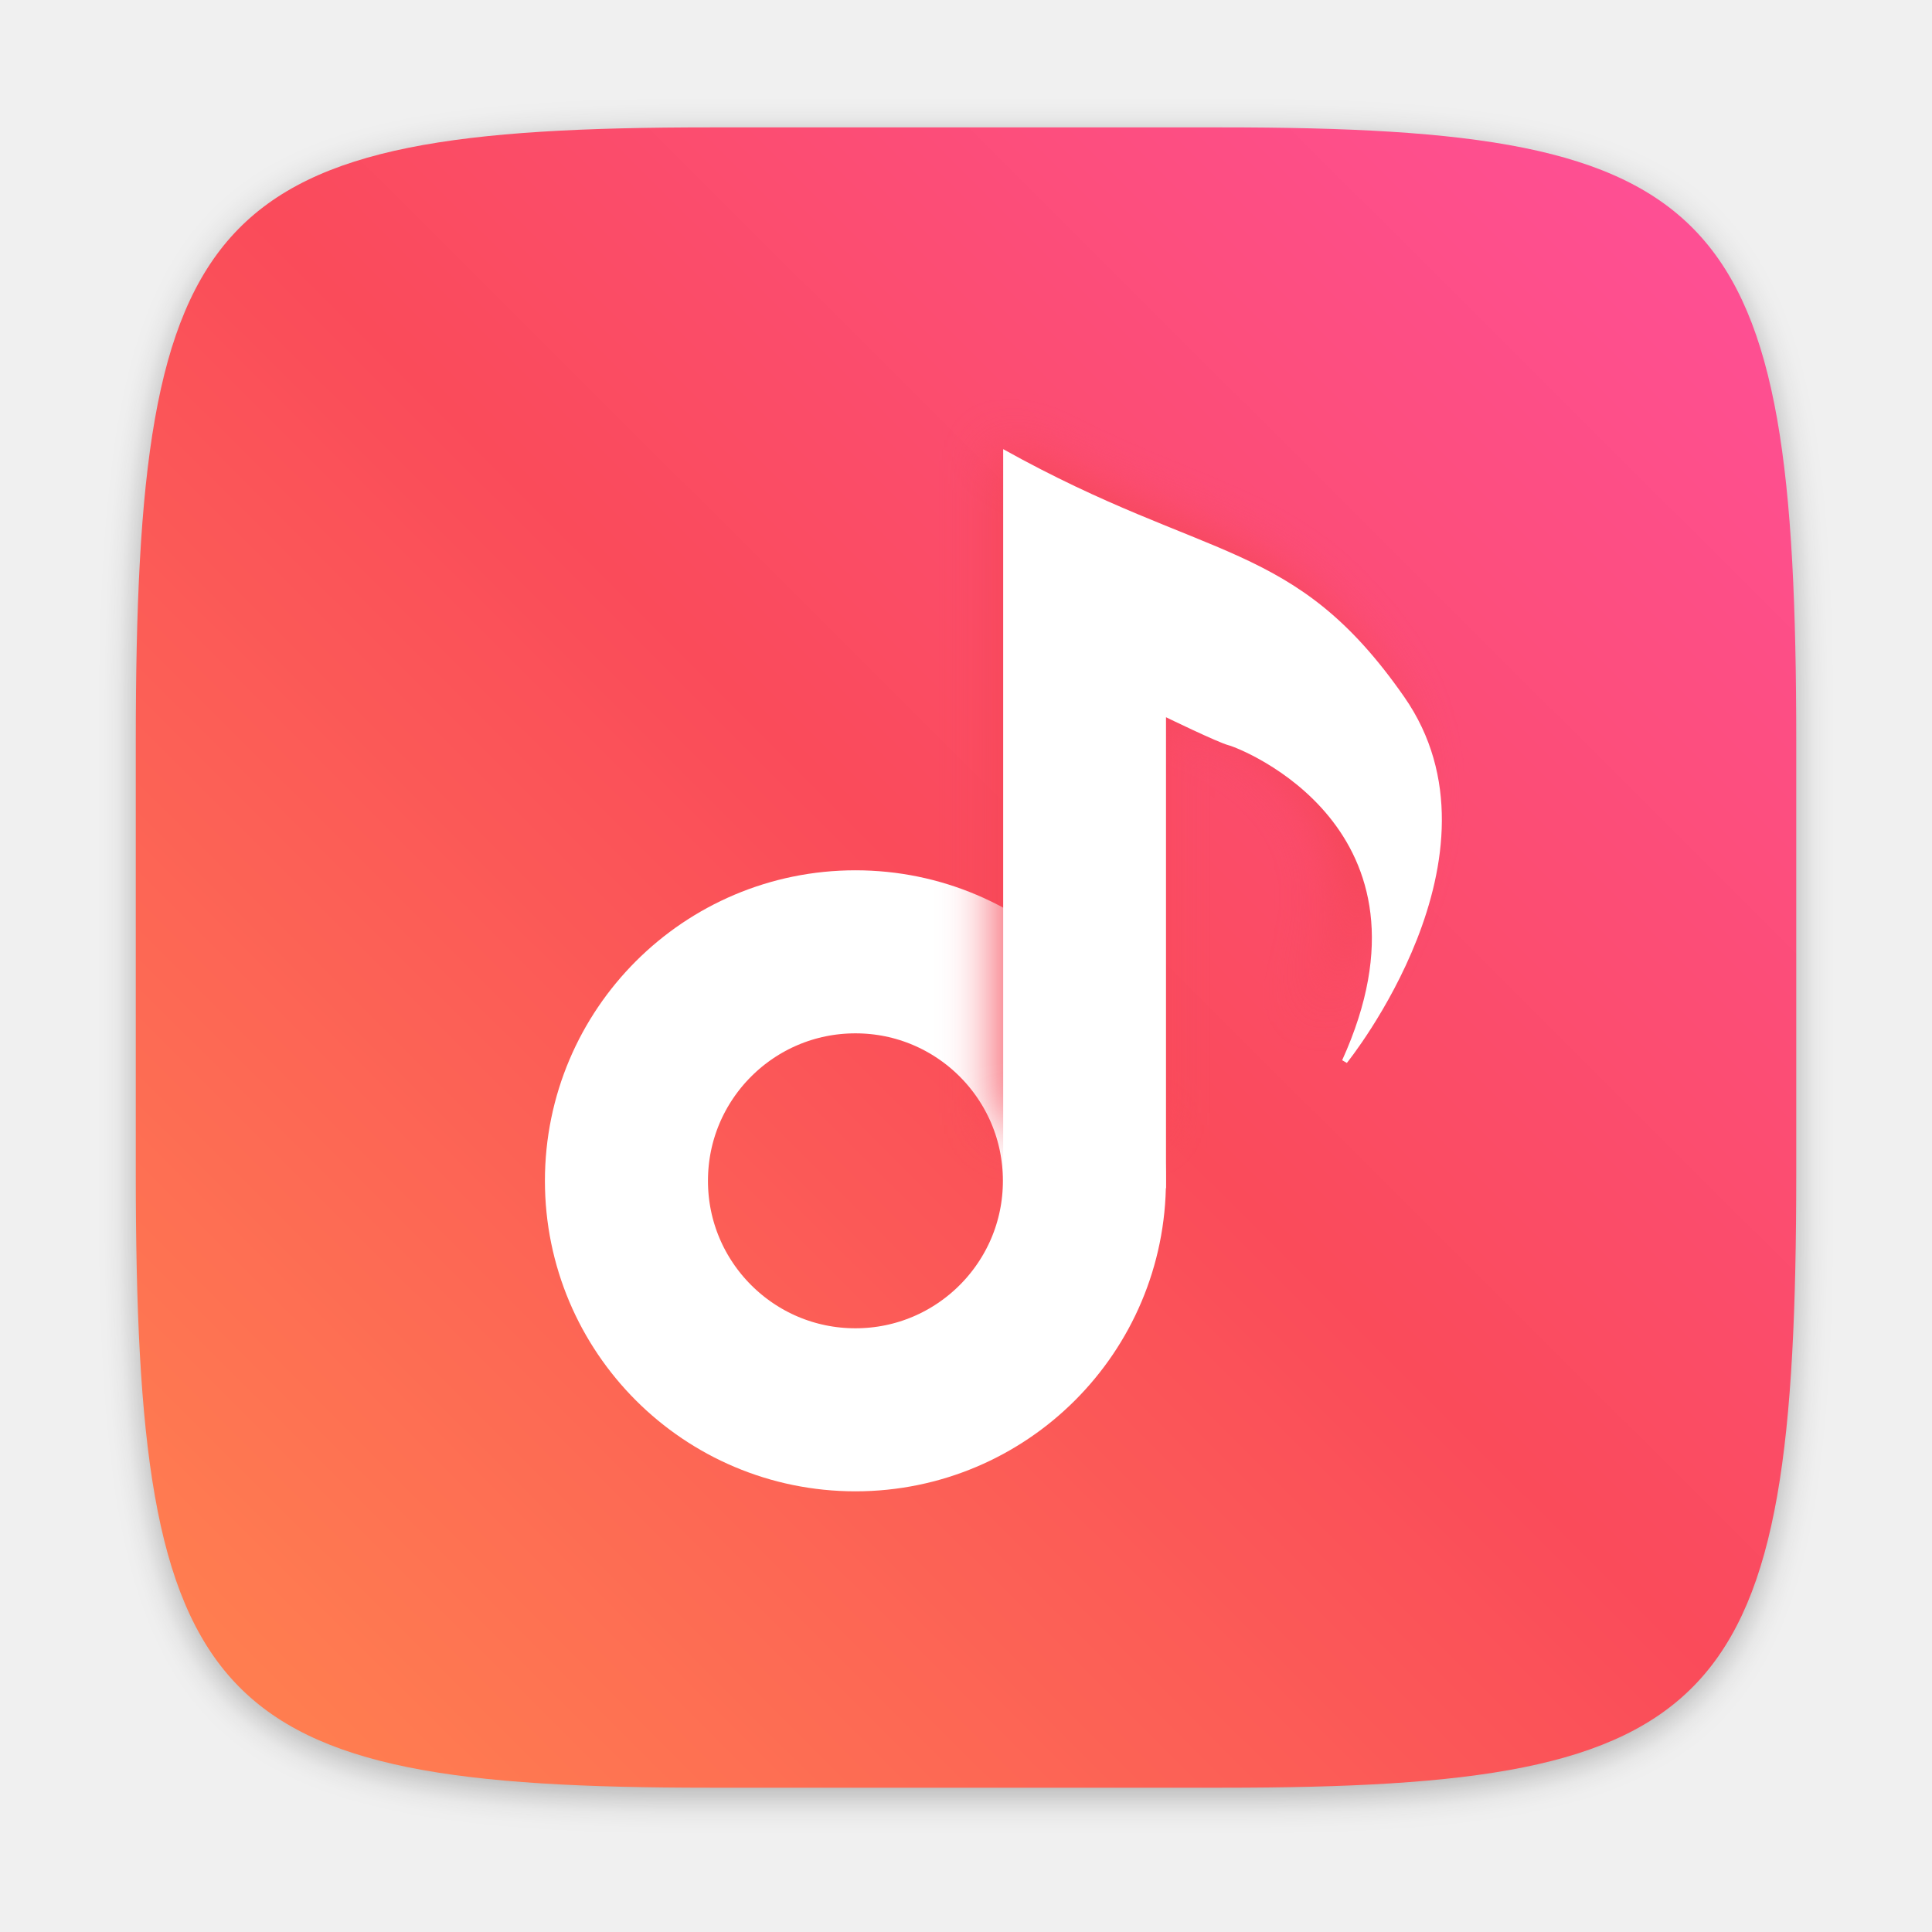
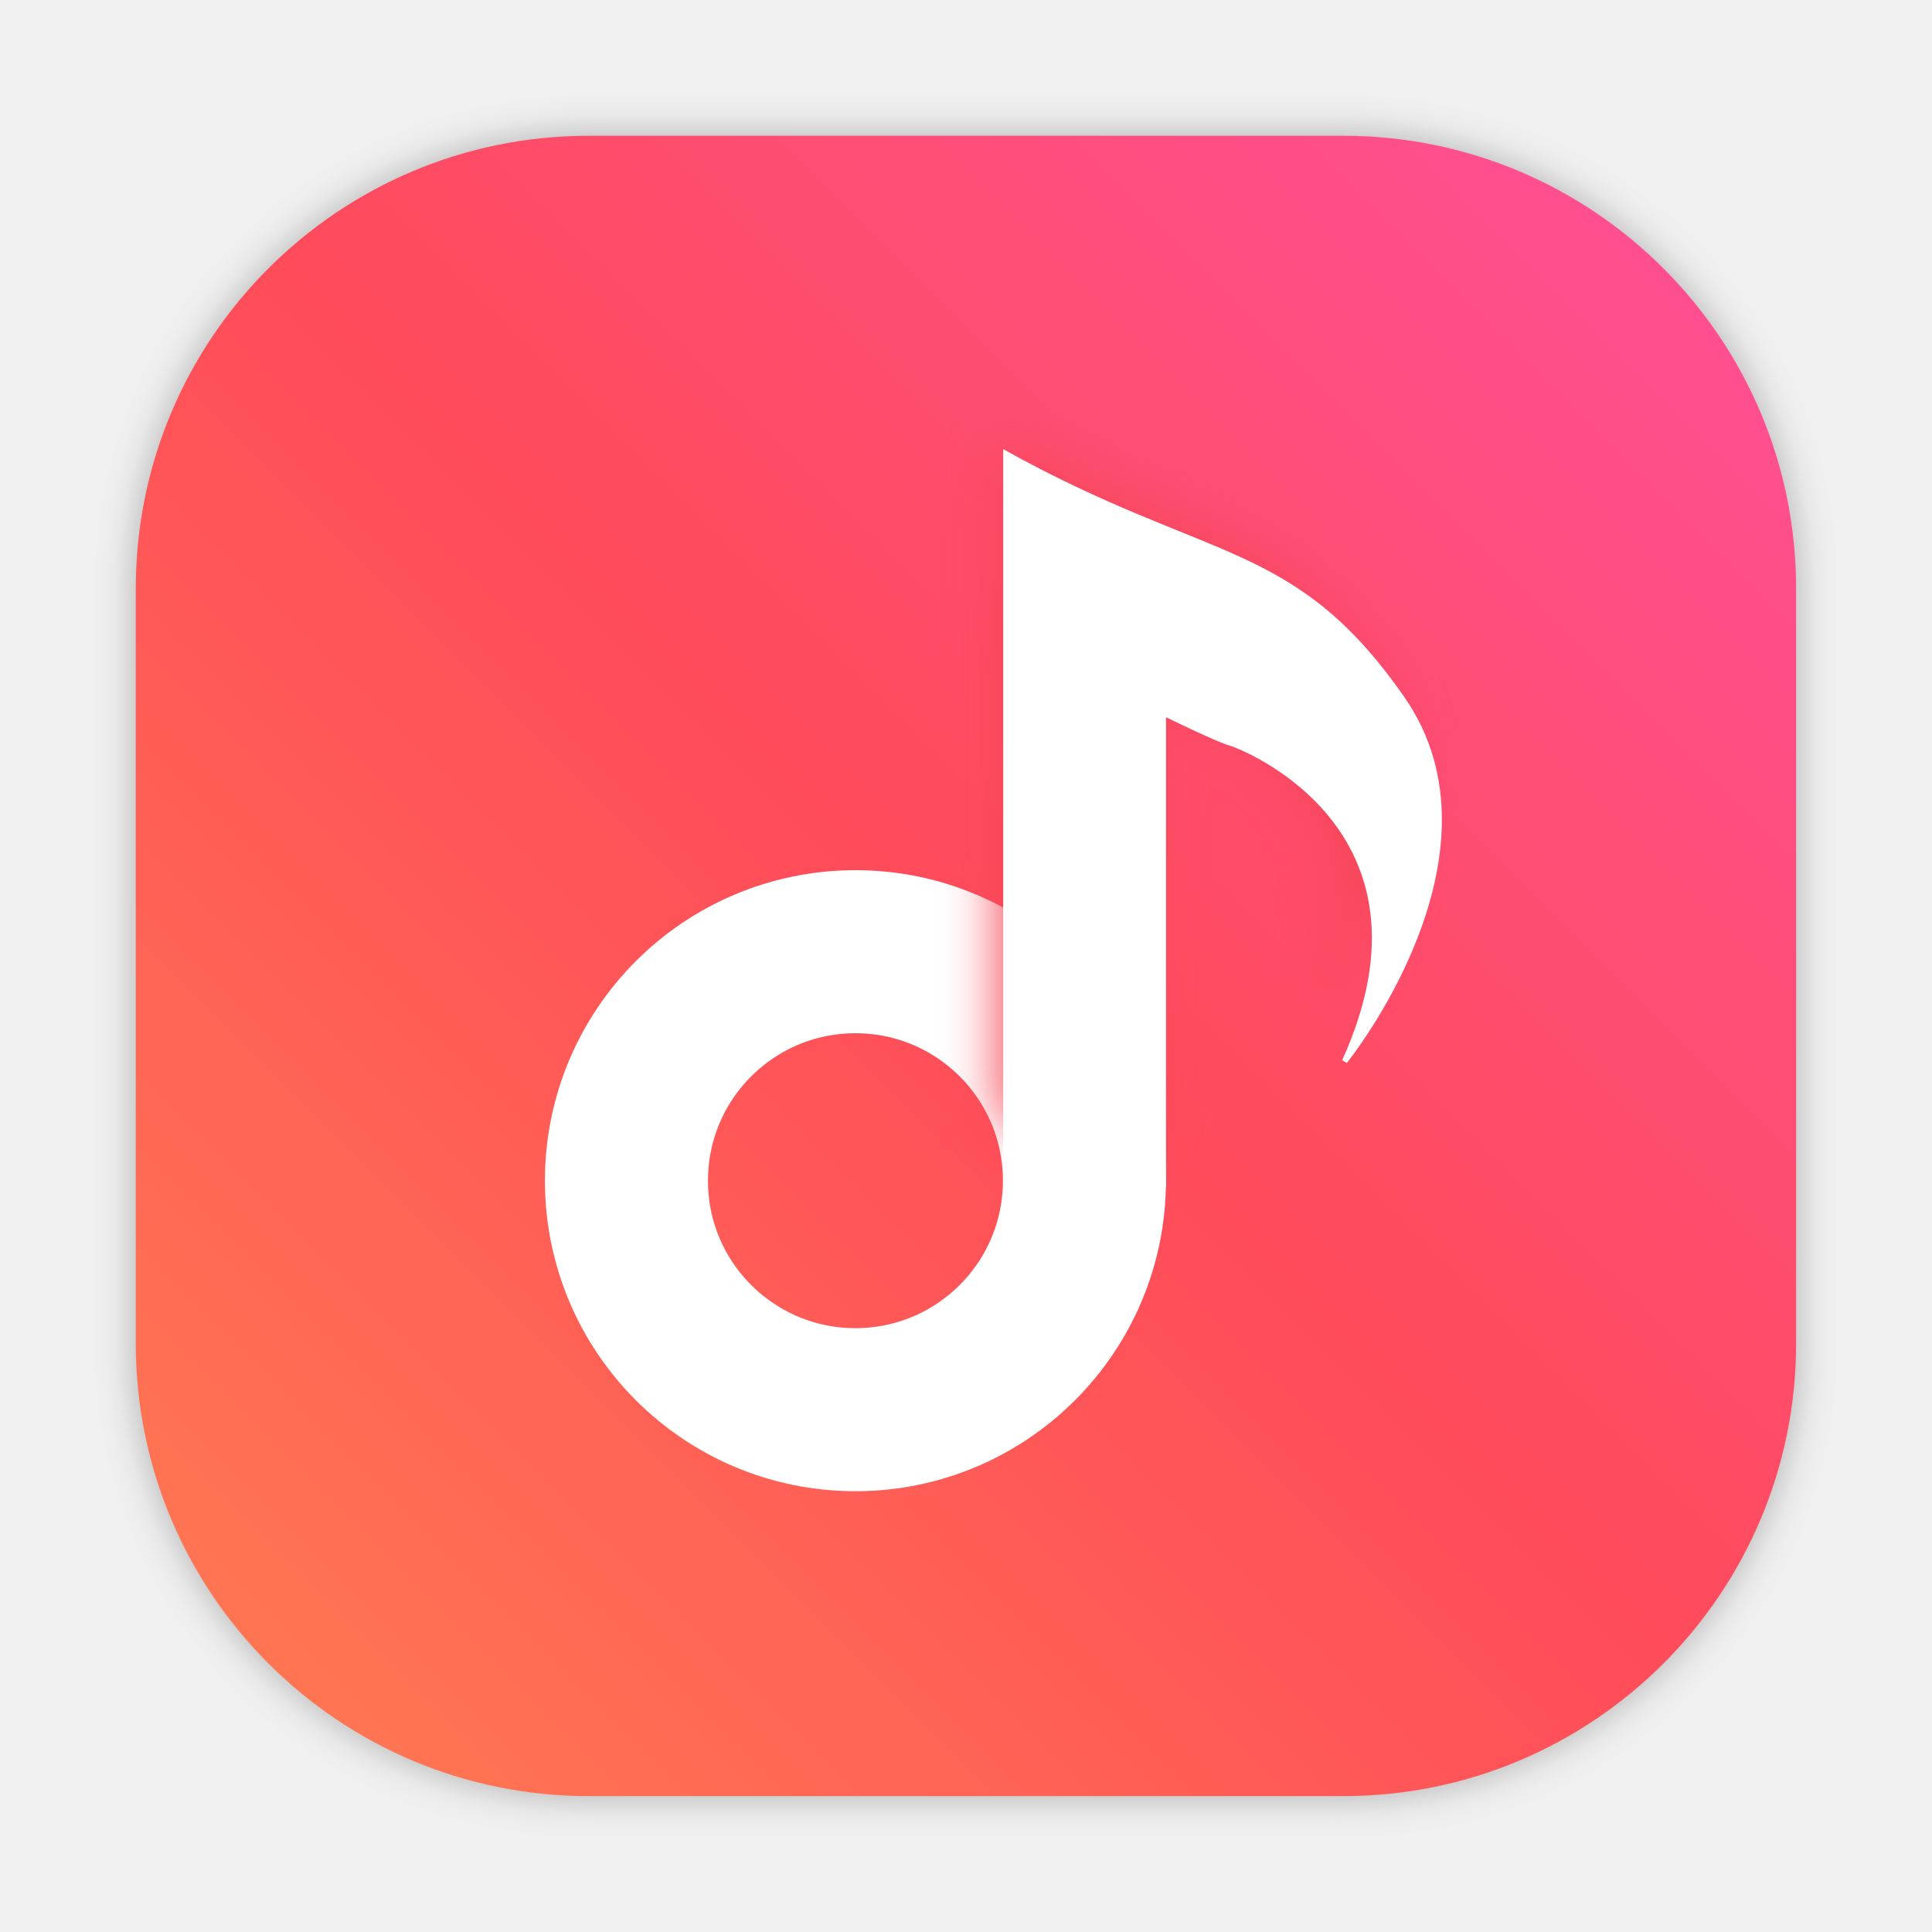
- <svg xmlns="http://www.w3.org/2000/svg" width="64" height="64" version="1.1" viewBox="0 0 16.933 16.933">
-   <defs>
+ <svg xmlns="http://www.w3.org/2000/svg" width="64" height="64" version="1.1" viewBox="0 0 16.933 16.933" id="svg33">
+   <defs id="defs17">
    <filter id="filter2761" x="-.024" y="-.024" width="1.048" height="1.048" color-interpolation-filters="sRGB">
-       <feGaussianBlur stdDeviation="0.146" />
+       <feGaussianBlur stdDeviation="0.146" id="feGaussianBlur4" />
    </filter>
-     <linearGradient id="linearGradient4673" x1="2.249" x2="15.644" y1="14.536" y2="1.108" gradientUnits="userSpaceOnUse">
-       <stop stop-color="#ff7d50" offset="0" />
-       <stop stop-color="#fa4b5a" offset=".477" />
-       <stop stop-color="#ff509b" offset="1" />
+     <linearGradient id="linearGradient4673" x1="2.249" x2="15.644" y1="14.536" y2="1.108" gradientUnits="userSpaceOnUse" gradientTransform="translate(-8.4984e-4,0.14045)">
+       <stop stop-color="#ff7d50" offset="0" id="stop7" />
+       <stop stop-color="#fa4b5a" offset=".477" id="stop9" />
+       <stop stop-color="#ff509b" offset="1" id="stop11" />
    </linearGradient>
    <filter id="filter2174" x="-.16" y="-.095" width="1.32" height="1.19" color-interpolation-filters="sRGB">
-       <feGaussianBlur stdDeviation="0.256" />
+       <feGaussianBlur stdDeviation="0.256" id="feGaussianBlur14" />
    </filter>
+     <style type="text/css" id="style869" />
+     <filter id="filter1057" x="-0.027" y="-0.027" width="1.054" height="1.054" color-interpolation-filters="sRGB">
+       <feGaussianBlur stdDeviation="0.619" id="feGaussianBlur871" />
+     </filter>
+     <linearGradient id="linearGradient1053" x1="-127" x2="-72" y1="60" y2="5" gradientTransform="matrix(0.26458,0,0,0.26458,34.7919,-0.13503)" gradientUnits="userSpaceOnUse">
+       <stop stop-color="#ff7d50" offset="0" id="stop874" />
+       <stop stop-color="#ff4b5a" offset=".506" id="stop876" />
+       <stop stop-color="#ff509b" offset="1" id="stop878" />
+     </linearGradient>
  </defs>
-   <g transform="translate(-.00084984 .14045)">
-     <path d="m10.709 1.05c4.405 0 5.035 0.673 5.035 5.388v3.776c0 4.715-0.63 5.388-5.035 5.388h-4.483c-4.405 0-5.035-0.673-5.035-5.388v-3.776c0-4.715 0.63-5.388 5.035-5.388z" enable-background="new" fill="#141414" filter="url(#filter2761)" opacity=".3" />
-     <path d="m10.709 0.976c4.405 0 5.035 0.673 5.035 5.388v3.776c0 4.715-0.63 5.388-5.035 5.388h-4.483c-4.405 0-5.035-0.673-5.035-5.388v-3.776c0-4.715 0.63-5.388 5.035-5.388z" enable-background="new" fill="url(#linearGradient4673)" />
-     <g transform="translate(-.58474 .61377)">
-       <circle cx="8.083" cy="9.595" r="2.007" fill="none" stroke="#fff" stroke-dashoffset=".421" stroke-width="1.429" />
-       <path transform="matrix(.92513 0 0 .92027 .66666 .21997)" d="m9.378 3.182v6.478h1.427v-4.128s0.456 0.222 0.55 0.246c0.094 0.023 1.918 0.725 0.994 2.76l0.041 0.024s1.471-1.819 0.503-3.208c-0.967-1.389-1.712-1.167-3.514-2.171z" fill="#f54655" filter="url(#filter2174)" />
-       <path d="m9.378 3.182v6.478h1.427v-4.128s0.456 0.222 0.55 0.246c0.094 0.023 1.918 0.725 0.994 2.76l0.041 0.024s1.471-1.819 0.503-3.208c-0.967-1.389-1.712-1.167-3.514-2.171z" fill="#fff" />
+   <rect transform="matrix(0.26458,0,0,0.26458,-6.0135525e-5,-6.0135525e-5)" x="4.5" y="4.5" width="55" height="55" ry="15" fill="#141414" filter="url(#filter1057)" opacity="0.3" stroke-linecap="round" stroke-width="2.744" id="rect883" />
+   <rect x="1.19" y="1.19" width="14.552" height="14.552" ry="3.969" fill="url(#linearGradient1053)" stroke-linecap="round" stroke-width="0.726" id="rect885" style="fill:url(#linearGradient1053)" />
+   <g transform="translate(-0.5855898,0.75422)" id="g29">
+     <circle cx="8.083" cy="9.594" r="2.007" fill="none" stroke="#ffffff" stroke-dashoffset="0.421" stroke-width="1.429" id="circle23" />
+     <path transform="matrix(0.92513,0,0,0.92027,0.66666,0.21997)" d="m 9.378,3.182 v 6.478 h 1.427 V 5.532 c 0,0 0.456,0.222 0.55,0.246 0.094,0.023 1.918,0.725 0.994,2.76 l 0.041,0.024 c 0,0 1.471,-1.819 0.503,-3.208 -0.967,-1.389 -1.712,-1.167 -3.514,-2.171 z" fill="#f54655" filter="url(#filter2174)" id="path25" />
+     <path d="m 9.378,3.182 v 6.478 h 1.427 V 5.532 c 0,0 0.456,0.222 0.55,0.246 0.094,0.023 1.918,0.725 0.994,2.76 l 0.041,0.024 c 0,0 1.471,-1.819 0.503,-3.208 -0.967,-1.389 -1.712,-1.167 -3.514,-2.171 z" fill="#ffffff" id="path27" />
+   </g>
+   <style type="text/css" id="style901">.st0{opacity:0.15;fill:#45413C;}
+ 	.st1{fill:#FFE500;}
+ 	.st2{fill:#EBCB00;}
+ 	.st3{fill:none;stroke:#45413C;stroke-linecap:round;stroke-linejoin:round;stroke-miterlimit:10;}
+ 	.st4{fill:#FFAA54;}
+ 	.st5{fill:#FF8A14;}
+ 	.st6{fill:#FFB0CA;stroke:#45413C;stroke-linecap:round;stroke-linejoin:round;stroke-miterlimit:10;}
+ 	.st7{fill:#FF87AF;stroke:#45413C;stroke-linecap:round;stroke-linejoin:round;stroke-miterlimit:10;}
+ 	.st8{fill:#FFCC99;}
+ 	.st9{fill:#FFFFFF;}
+ 	.st10{fill:#F0F0F0;}
+ 	.st11{fill:#BF8256;}
+ 	.st12{fill:#915E3A;}
+ 	.st13{fill:#DEA47A;}
+ 	.st14{fill:#F0D5A8;}
+ 	.st15{fill:#DEBB7E;}
+ 	.st16{fill:#F7E5C6;}
+ 	.st17{fill:#FF8A14;stroke:#45413C;stroke-linecap:round;stroke-linejoin:round;stroke-miterlimit:10;}
+ 	.st18{fill:#FFF5E3;}
+ 	.st19{fill:#FFF48C;}
+ 	.st20{fill:#FFFACF;}
+ 	.st21{fill:#FFFCE5;}
+ 	.st22{fill:#FF87AF;}
+ 	.st23{fill:#FFB0CA;}
+ 	.st24{fill:#FFE500;stroke:#45413C;stroke-linecap:round;stroke-linejoin:round;stroke-miterlimit:10;}
+ 	.st25{fill:#9CEB60;stroke:#45413C;stroke-linecap:round;stroke-linejoin:round;stroke-miterlimit:10;}
+ 	.st26{fill:#FFFACF;stroke:#45413C;stroke-linecap:round;stroke-linejoin:round;stroke-miterlimit:10;}
+ 	.st27{fill:#00F5BC;stroke:#45413C;stroke-linecap:round;stroke-linejoin:round;stroke-miterlimit:10;}
+ 	.st28{fill:#BF8256;stroke:#45413C;stroke-linecap:round;stroke-linejoin:round;stroke-miterlimit:10;}
+ 	.st29{fill:#FFE3CF;stroke:#45413C;stroke-linecap:round;stroke-linejoin:round;stroke-miterlimit:10;}
+ 	.st30{fill:#FF6242;}
+ 	.st31{fill:#FF866E;}
+ 	.st32{fill:none;stroke:#E04122;stroke-linecap:round;stroke-linejoin:round;stroke-miterlimit:10;}
+ 	.st33{fill:#FFFEF2;stroke:#45413C;stroke-linecap:round;stroke-linejoin:round;stroke-miterlimit:10;}
+ 	.st34{fill:#FF6242;stroke:#45413C;stroke-linecap:round;stroke-linejoin:round;stroke-miterlimit:10;}
+ 	.st35{fill:#FFA694;}
+ 	.st36{fill:#FFFFFF;stroke:#45413C;stroke-linecap:round;stroke-linejoin:round;stroke-miterlimit:10;}
+ 	.st37{fill:#FFFEF2;}
+ 	.st38{fill:#FF6196;}
+ 	.st39{fill:#B89558;}
+ 	.st40{fill:none;stroke:#915E3A;stroke-linecap:round;stroke-linejoin:round;stroke-miterlimit:10;}
+ 	.st41{fill:#DEBB7E;stroke:#45413C;stroke-linecap:round;stroke-linejoin:round;stroke-miterlimit:10;}
+ 	.st42{fill:#6DD627;stroke:#45413C;stroke-linecap:round;stroke-linejoin:round;stroke-miterlimit:10;}
+ 	.st43{fill:#E5F8FF;}
+ 	.st44{fill:#E8F4FA;}
+ 	.st45{fill:#E8F4FA;stroke:#45413C;stroke-linecap:round;stroke-linejoin:round;stroke-miterlimit:10;}
+ 	.st46{fill:#FFCCDD;}
+ 	.st47{fill:#E5F8FF;stroke:#45413C;stroke-linecap:round;stroke-linejoin:round;stroke-miterlimit:10;}
+ 	.st48{fill:#00B8F0;stroke:#45413C;stroke-linecap:round;stroke-linejoin:round;stroke-miterlimit:10;}
+ 	.st49{fill:#00B8F0;}
+ 	.st50{fill:#4ACFFF;}
+ 	.st51{fill:#E04122;}
+ 	.st52{fill:#E04122;stroke:#45413C;stroke-linecap:round;stroke-linejoin:round;stroke-miterlimit:10;}
+ 	.st53{fill:#87898C;}
+ 	.st54{fill:#BDBEC0;}
+ 	.st55{fill:#656769;}
+ 	.st56{fill:#525252;}
+ 	.st57{fill:#FFF48C;stroke:#45413C;stroke-linecap:round;stroke-linejoin:round;stroke-miterlimit:10;}
+ 	.st58{fill:#6DD627;}
+ 	.st59{fill:#EB6D00;}
+ 	.st60{fill:#46B000;}
+ 	.st61{fill:#80DDFF;}
+ 	.st62{fill:#DAEDF7;}
+ 	.st63{fill:#BF8DF2;stroke:#45413C;stroke-linecap:round;stroke-linejoin:round;stroke-miterlimit:10;}
+ 	.st64{fill:#9F5AE5;stroke:#45413C;stroke-linecap:round;stroke-linejoin:round;stroke-miterlimit:10;}
+ 	.st65{fill:#C8FFA1;}
+ 	.st66{fill:#E4FFD1;}
+ 	.st67{fill:#9CEB60;}
+ 	.st68{fill:#E5FEFF;}
+ 	.st69{fill:#B8ECFF;}
+ 	.st70{fill:#E0E0E0;stroke:#45413C;stroke-linecap:round;stroke-linejoin:round;stroke-miterlimit:10;}
+ 	.st71{fill:#E0E0E0;}
+ 	.st72{fill:none;stroke:#4F4B45;stroke-linejoin:round;stroke-miterlimit:10;}
+ 	.st73{fill:none;stroke:#4F4B45;stroke-linecap:round;stroke-linejoin:round;stroke-miterlimit:10;}
+ 	.st74{fill:#E0366F;stroke:#45413C;stroke-linecap:round;stroke-linejoin:round;stroke-miterlimit:10;}
+ 	.st75{fill:none;stroke:#45413C;stroke-miterlimit:10;}
+ 	.st76{fill:#FF866E;stroke:#45413C;stroke-linecap:round;stroke-linejoin:round;stroke-miterlimit:10;}
+ 	.st77{fill:#45413C;stroke:#45413C;stroke-linecap:round;stroke-linejoin:round;stroke-miterlimit:10;}
+ 	.st78{fill:#9F5AE5;}
+ 	.st79{fill:#803EC2;}
+ 	.st80{fill:#803EC2;stroke:#45413C;stroke-linecap:round;stroke-linejoin:round;stroke-miterlimit:10;}
+ 	.st81{fill:#BF8DF2;}
+ 	.st82{fill:#FFAA54;stroke:#45413C;stroke-linecap:round;stroke-linejoin:round;stroke-miterlimit:10;}
+ 	.st83{fill:none;stroke:#45413C;stroke-linejoin:round;stroke-miterlimit:10;}
+ 	.st84{fill:#FFCCDD;stroke:#45413C;stroke-linecap:round;stroke-linejoin:round;stroke-miterlimit:10;}
+ 	.st85{fill:#FF6196;stroke:#45413C;stroke-linecap:round;stroke-linejoin:round;stroke-miterlimit:10;}
+ 	.st86{fill:#FFE5EE;}
+ 	.st87{fill:#F7E5C6;stroke:#45413C;stroke-linecap:round;stroke-linejoin:round;stroke-miterlimit:10;}
+ 	.st88{fill:#E5FFF9;}
+ 	.st89{fill:none;stroke:#45413C;stroke-width:1.006;stroke-linecap:round;stroke-linejoin:round;stroke-miterlimit:10;}
+ 	.st90{fill:#4AEFF7;}
+ 	.st91{fill:#A6FBFF;}
+ 	.st92{fill:#E5FEFF;stroke:#45413C;stroke-linecap:round;stroke-linejoin:round;stroke-miterlimit:10;}
+ 	.st93{fill:#46B000;stroke:#45413C;stroke-linecap:round;stroke-linejoin:round;stroke-miterlimit:10;}
+ 	.st94{fill:#FFFFFF;stroke:#45413C;stroke-linejoin:round;stroke-miterlimit:10;}
+ 	.st95{fill:#FFFFFF;stroke:#45413C;stroke-miterlimit:10;}
+ 	.st96{fill:#009FD9;}
+ 	.st97{fill:#00DFEB;}
+ 	.st98{fill:#C0DCEB;stroke:#45413C;stroke-linecap:round;stroke-linejoin:round;stroke-miterlimit:10;}
+ 	.st99{fill:#00DFEB;stroke:#45413C;stroke-linecap:round;stroke-linejoin:round;stroke-miterlimit:10;}
+ 	.st100{fill:#FFE5EE;stroke:#45413C;stroke-linecap:round;stroke-linejoin:round;stroke-miterlimit:10;}
+ 	.st101{fill:#8CA4B8;}
+ 	.st102{fill:#ADC4D9;}
+ 	.st103{fill:#656769;stroke:#45413C;stroke-linecap:round;stroke-linejoin:round;stroke-miterlimit:10;}
+ 	.st104{fill:#F0F0F0;stroke:#45413C;stroke-linecap:round;stroke-linejoin:round;stroke-miterlimit:10;}
+ 	.st105{fill:#C0DCEB;}
+ 	.st106{fill:#45413C;}
+ 	.st107{fill:#FFCABF;}
+ 	.st108{fill:#87898C;stroke:#45413C;stroke-linecap:round;stroke-linejoin:round;stroke-miterlimit:10;}
+ 	.st109{fill:#EBCB00;stroke:#45413C;stroke-linecap:round;stroke-linejoin:round;stroke-miterlimit:10;}</style>
+   <style type="text/css" id="style913">.st0{opacity:0.15;fill:#45413C;}
+ 	.st1{fill:#FFE500;}
+ 	.st2{fill:#EBCB00;}
+ 	.st3{fill:none;stroke:#45413C;stroke-linecap:round;stroke-linejoin:round;stroke-miterlimit:10;}
+ 	.st4{fill:#FFAA54;}
+ 	.st5{fill:#FF8A14;}
+ 	.st6{fill:#FFB0CA;stroke:#45413C;stroke-linecap:round;stroke-linejoin:round;stroke-miterlimit:10;}
+ 	.st7{fill:#FF87AF;stroke:#45413C;stroke-linecap:round;stroke-linejoin:round;stroke-miterlimit:10;}
+ 	.st8{fill:#FFCC99;}
+ 	.st9{fill:#FFFFFF;}
+ 	.st10{fill:#F0F0F0;}
+ 	.st11{fill:#BF8256;}
+ 	.st12{fill:#915E3A;}
+ 	.st13{fill:#DEA47A;}
+ 	.st14{fill:#F0D5A8;}
+ 	.st15{fill:#DEBB7E;}
+ 	.st16{fill:#F7E5C6;}
+ 	.st17{fill:#FF8A14;stroke:#45413C;stroke-linecap:round;stroke-linejoin:round;stroke-miterlimit:10;}
+ 	.st18{fill:#FFF5E3;}
+ 	.st19{fill:#FFF48C;}
+ 	.st20{fill:#FFFACF;}
+ 	.st21{fill:#FFFCE5;}
+ 	.st22{fill:#FF87AF;}
+ 	.st23{fill:#FFB0CA;}
+ 	.st24{fill:#FFE500;stroke:#45413C;stroke-linecap:round;stroke-linejoin:round;stroke-miterlimit:10;}
+ 	.st25{fill:#9CEB60;stroke:#45413C;stroke-linecap:round;stroke-linejoin:round;stroke-miterlimit:10;}
+ 	.st26{fill:#FFFACF;stroke:#45413C;stroke-linecap:round;stroke-linejoin:round;stroke-miterlimit:10;}
+ 	.st27{fill:#00F5BC;stroke:#45413C;stroke-linecap:round;stroke-linejoin:round;stroke-miterlimit:10;}
+ 	.st28{fill:#BF8256;stroke:#45413C;stroke-linecap:round;stroke-linejoin:round;stroke-miterlimit:10;}
+ 	.st29{fill:#FFE3CF;stroke:#45413C;stroke-linecap:round;stroke-linejoin:round;stroke-miterlimit:10;}
+ 	.st30{fill:#FF6242;}
+ 	.st31{fill:#FF866E;}
+ 	.st32{fill:none;stroke:#E04122;stroke-linecap:round;stroke-linejoin:round;stroke-miterlimit:10;}
+ 	.st33{fill:#FFFEF2;stroke:#45413C;stroke-linecap:round;stroke-linejoin:round;stroke-miterlimit:10;}
+ 	.st34{fill:#FF6242;stroke:#45413C;stroke-linecap:round;stroke-linejoin:round;stroke-miterlimit:10;}
+ 	.st35{fill:#FFA694;}
+ 	.st36{fill:#FFFFFF;stroke:#45413C;stroke-linecap:round;stroke-linejoin:round;stroke-miterlimit:10;}
+ 	.st37{fill:#FFFEF2;}
+ 	.st38{fill:#FF6196;}
+ 	.st39{fill:#B89558;}
+ 	.st40{fill:none;stroke:#915E3A;stroke-linecap:round;stroke-linejoin:round;stroke-miterlimit:10;}
+ 	.st41{fill:#DEBB7E;stroke:#45413C;stroke-linecap:round;stroke-linejoin:round;stroke-miterlimit:10;}
+ 	.st42{fill:#6DD627;stroke:#45413C;stroke-linecap:round;stroke-linejoin:round;stroke-miterlimit:10;}
+ 	.st43{fill:#E5F8FF;}
+ 	.st44{fill:#E8F4FA;}
+ 	.st45{fill:#E8F4FA;stroke:#45413C;stroke-linecap:round;stroke-linejoin:round;stroke-miterlimit:10;}
+ 	.st46{fill:#FFCCDD;}
+ 	.st47{fill:#E5F8FF;stroke:#45413C;stroke-linecap:round;stroke-linejoin:round;stroke-miterlimit:10;}
+ 	.st48{fill:#00B8F0;stroke:#45413C;stroke-linecap:round;stroke-linejoin:round;stroke-miterlimit:10;}
+ 	.st49{fill:#00B8F0;}
+ 	.st50{fill:#4ACFFF;}
+ 	.st51{fill:#E04122;}
+ 	.st52{fill:#E04122;stroke:#45413C;stroke-linecap:round;stroke-linejoin:round;stroke-miterlimit:10;}
+ 	.st53{fill:#87898C;}
+ 	.st54{fill:#BDBEC0;}
+ 	.st55{fill:#656769;}
+ 	.st56{fill:#525252;}
+ 	.st57{fill:#FFF48C;stroke:#45413C;stroke-linecap:round;stroke-linejoin:round;stroke-miterlimit:10;}
+ 	.st58{fill:#6DD627;}
+ 	.st59{fill:#EB6D00;}
+ 	.st60{fill:#46B000;}
+ 	.st61{fill:#80DDFF;}
+ 	.st62{fill:#DAEDF7;}
+ 	.st63{fill:#BF8DF2;stroke:#45413C;stroke-linecap:round;stroke-linejoin:round;stroke-miterlimit:10;}
+ 	.st64{fill:#9F5AE5;stroke:#45413C;stroke-linecap:round;stroke-linejoin:round;stroke-miterlimit:10;}
+ 	.st65{fill:#C8FFA1;}
+ 	.st66{fill:#E4FFD1;}
+ 	.st67{fill:#9CEB60;}
+ 	.st68{fill:#E5FEFF;}
+ 	.st69{fill:#B8ECFF;}
+ 	.st70{fill:#E0E0E0;stroke:#45413C;stroke-linecap:round;stroke-linejoin:round;stroke-miterlimit:10;}
+ 	.st71{fill:#E0E0E0;}
+ 	.st72{fill:none;stroke:#4F4B45;stroke-linejoin:round;stroke-miterlimit:10;}
+ 	.st73{fill:none;stroke:#4F4B45;stroke-linecap:round;stroke-linejoin:round;stroke-miterlimit:10;}
+ 	.st74{fill:#E0366F;stroke:#45413C;stroke-linecap:round;stroke-linejoin:round;stroke-miterlimit:10;}
+ 	.st75{fill:none;stroke:#45413C;stroke-miterlimit:10;}
+ 	.st76{fill:#FF866E;stroke:#45413C;stroke-linecap:round;stroke-linejoin:round;stroke-miterlimit:10;}
+ 	.st77{fill:#45413C;stroke:#45413C;stroke-linecap:round;stroke-linejoin:round;stroke-miterlimit:10;}
+ 	.st78{fill:#9F5AE5;}
+ 	.st79{fill:#803EC2;}
+ 	.st80{fill:#803EC2;stroke:#45413C;stroke-linecap:round;stroke-linejoin:round;stroke-miterlimit:10;}
+ 	.st81{fill:#BF8DF2;}
+ 	.st82{fill:#FFAA54;stroke:#45413C;stroke-linecap:round;stroke-linejoin:round;stroke-miterlimit:10;}
+ 	.st83{fill:none;stroke:#45413C;stroke-linejoin:round;stroke-miterlimit:10;}
+ 	.st84{fill:#FFCCDD;stroke:#45413C;stroke-linecap:round;stroke-linejoin:round;stroke-miterlimit:10;}
+ 	.st85{fill:#FF6196;stroke:#45413C;stroke-linecap:round;stroke-linejoin:round;stroke-miterlimit:10;}
+ 	.st86{fill:#FFE5EE;}
+ 	.st87{fill:#F7E5C6;stroke:#45413C;stroke-linecap:round;stroke-linejoin:round;stroke-miterlimit:10;}
+ 	.st88{fill:#E5FFF9;}
+ 	.st89{fill:none;stroke:#45413C;stroke-width:1.006;stroke-linecap:round;stroke-linejoin:round;stroke-miterlimit:10;}
+ 	.st90{fill:#4AEFF7;}
+ 	.st91{fill:#A6FBFF;}
+ 	.st92{fill:#E5FEFF;stroke:#45413C;stroke-linecap:round;stroke-linejoin:round;stroke-miterlimit:10;}
+ 	.st93{fill:#46B000;stroke:#45413C;stroke-linecap:round;stroke-linejoin:round;stroke-miterlimit:10;}
+ 	.st94{fill:#FFFFFF;stroke:#45413C;stroke-linejoin:round;stroke-miterlimit:10;}
+ 	.st95{fill:#FFFFFF;stroke:#45413C;stroke-miterlimit:10;}
+ 	.st96{fill:#009FD9;}
+ 	.st97{fill:#00DFEB;}
+ 	.st98{fill:#C0DCEB;stroke:#45413C;stroke-linecap:round;stroke-linejoin:round;stroke-miterlimit:10;}
+ 	.st99{fill:#00DFEB;stroke:#45413C;stroke-linecap:round;stroke-linejoin:round;stroke-miterlimit:10;}
+ 	.st100{fill:#FFE5EE;stroke:#45413C;stroke-linecap:round;stroke-linejoin:round;stroke-miterlimit:10;}
+ 	.st101{fill:#8CA4B8;}
+ 	.st102{fill:#ADC4D9;}
+ 	.st103{fill:#656769;stroke:#45413C;stroke-linecap:round;stroke-linejoin:round;stroke-miterlimit:10;}
+ 	.st104{fill:#F0F0F0;stroke:#45413C;stroke-linecap:round;stroke-linejoin:round;stroke-miterlimit:10;}
+ 	.st105{fill:#C0DCEB;}
+ 	.st106{fill:#45413C;}
+ 	.st107{fill:#FFCABF;}
+ 	.st108{fill:#87898C;stroke:#45413C;stroke-linecap:round;stroke-linejoin:round;stroke-miterlimit:10;}
+ 	.st109{fill:#EBCB00;stroke:#45413C;stroke-linecap:round;stroke-linejoin:round;stroke-miterlimit:10;}</style>
+   <circle cx="-15.592" cy="5.842" fill="url(#b)" r="0" id="circle18" style="stroke-width:0.433" />
+   <g fill="#5e4aa6" stroke-width="0.265" id="g899" transform="translate(-18.59298,-6.0063629e-5)">
+     <circle cx="-330.38" cy="-328.51" r="0" id="circle887" />
+     <circle cx="-301.71" cy="-344.43" r="0" id="circle889" />
+     <circle cx="-259.01" cy="-348.26" r="0" id="circle891" />
+     <circle cx="31.886" cy="-13.442" r="0" fill-rule="evenodd" id="circle893" />
+     <circle cx="-257.29" cy="-350.65" r="0" id="circle895" />
+     <circle cx="33.611" cy="-15.826" r="0" fill-rule="evenodd" id="circle897" />
+   </g>
+   <g fill="#5e4aa6" id="g945" transform="translate(-18.59298,-6.0063629e-5)">
+     <circle cx="-319.55" cy="-349.41" r="0" stroke-width="0.265" id="circle915" />
+     <circle cx="-290.89" cy="-365.31" r="0" stroke-width="0.265" id="circle917" />
+     <g transform="translate(1.6038,-14.265)" stroke-width="0.265" id="g931">
+       <circle cx="-330.38" cy="-328.51" r="0" id="circle919" />
+       <circle cx="-301.71" cy="-344.43" r="0" id="circle921" />
+       <circle cx="-259.01" cy="-348.26" r="0" id="circle923" />
+       <circle cx="31.886" cy="-13.442" r="0" fill-rule="evenodd" id="circle925" />
+       <circle cx="-257.29" cy="-350.65" r="0" id="circle927" />
+       <circle cx="33.611" cy="-15.826" r="0" fill-rule="evenodd" id="circle929" />
    </g>
+     <g transform="matrix(0.26458,0,0,0.26458,-43.411,-6.6509)" id="g939">
+       <circle cx="-1248.7" cy="-1241.6" r="0" id="circle933" />
+       <circle cx="-1140.3" cy="-1301.8" r="0" id="circle935" />
+       <circle cx="-1158.1" cy="-1246" r="0" id="circle937" />
+     </g>
+     <circle cx="-349.61" cy="-342.06" r="0" stroke-width="0.265" id="circle941" />
+     <circle cx="-58.692" cy="-7.228" r="0" fill-rule="evenodd" stroke-width="0.265" id="circle943" />
  </g>
</svg>
